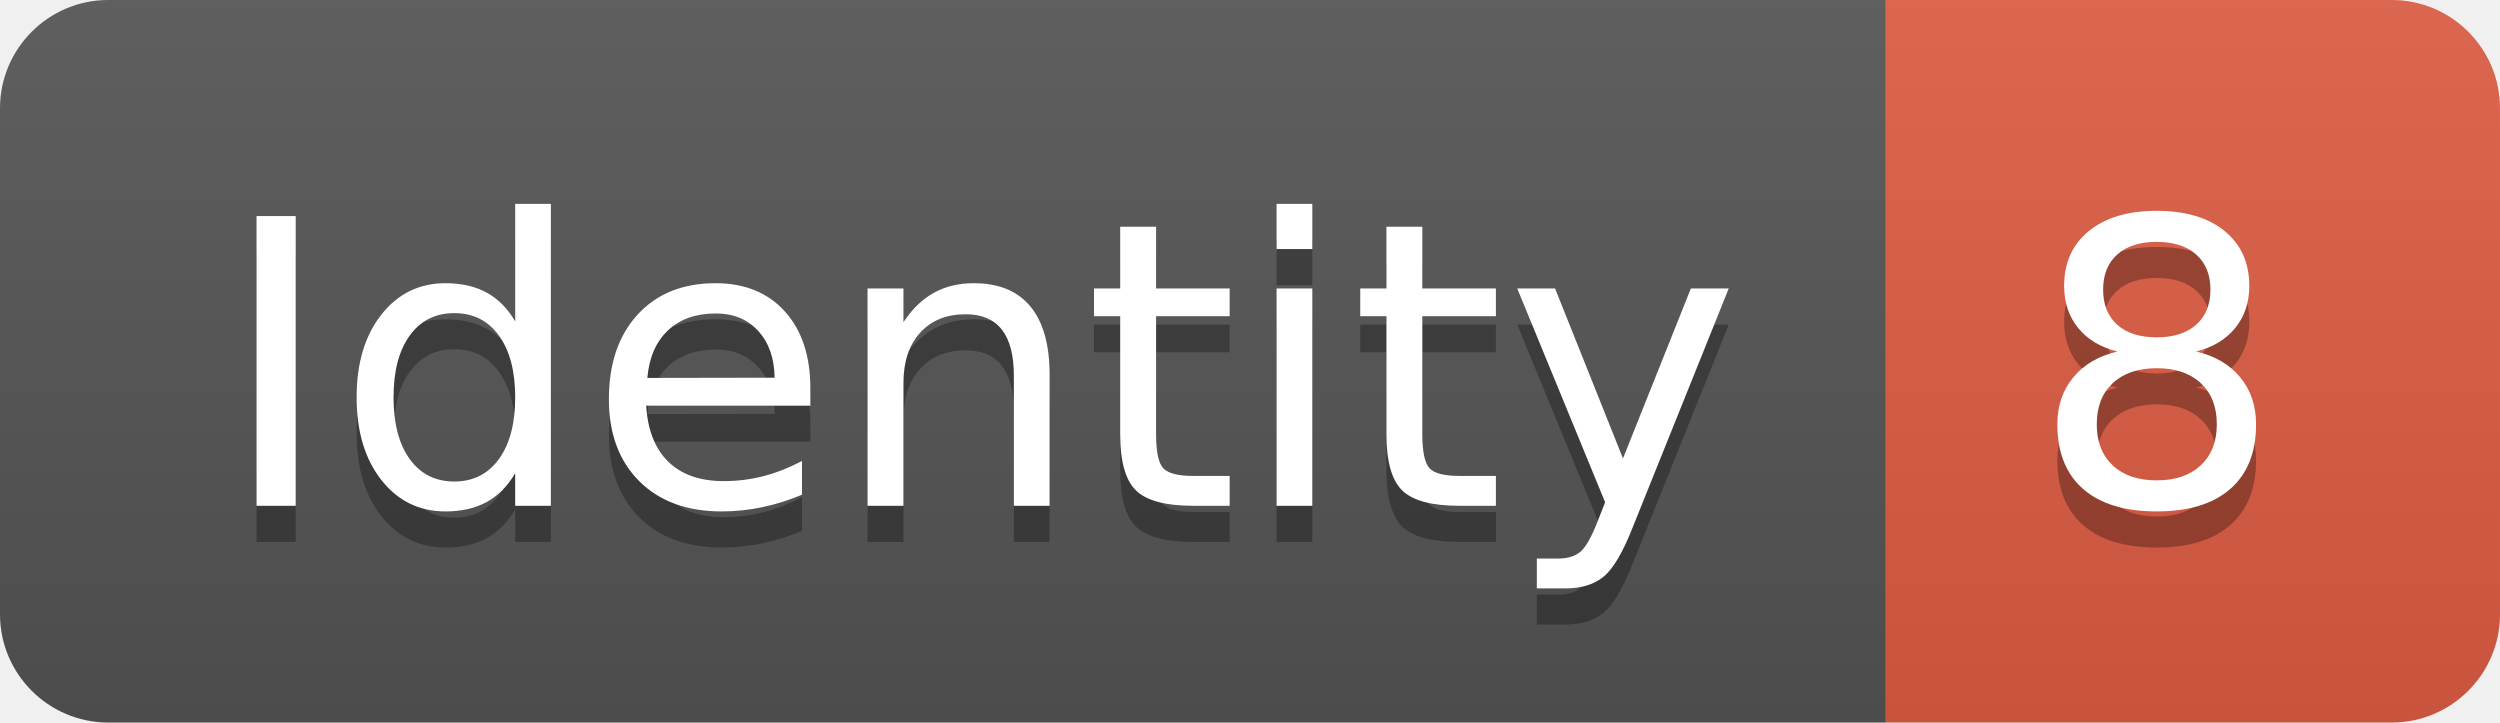
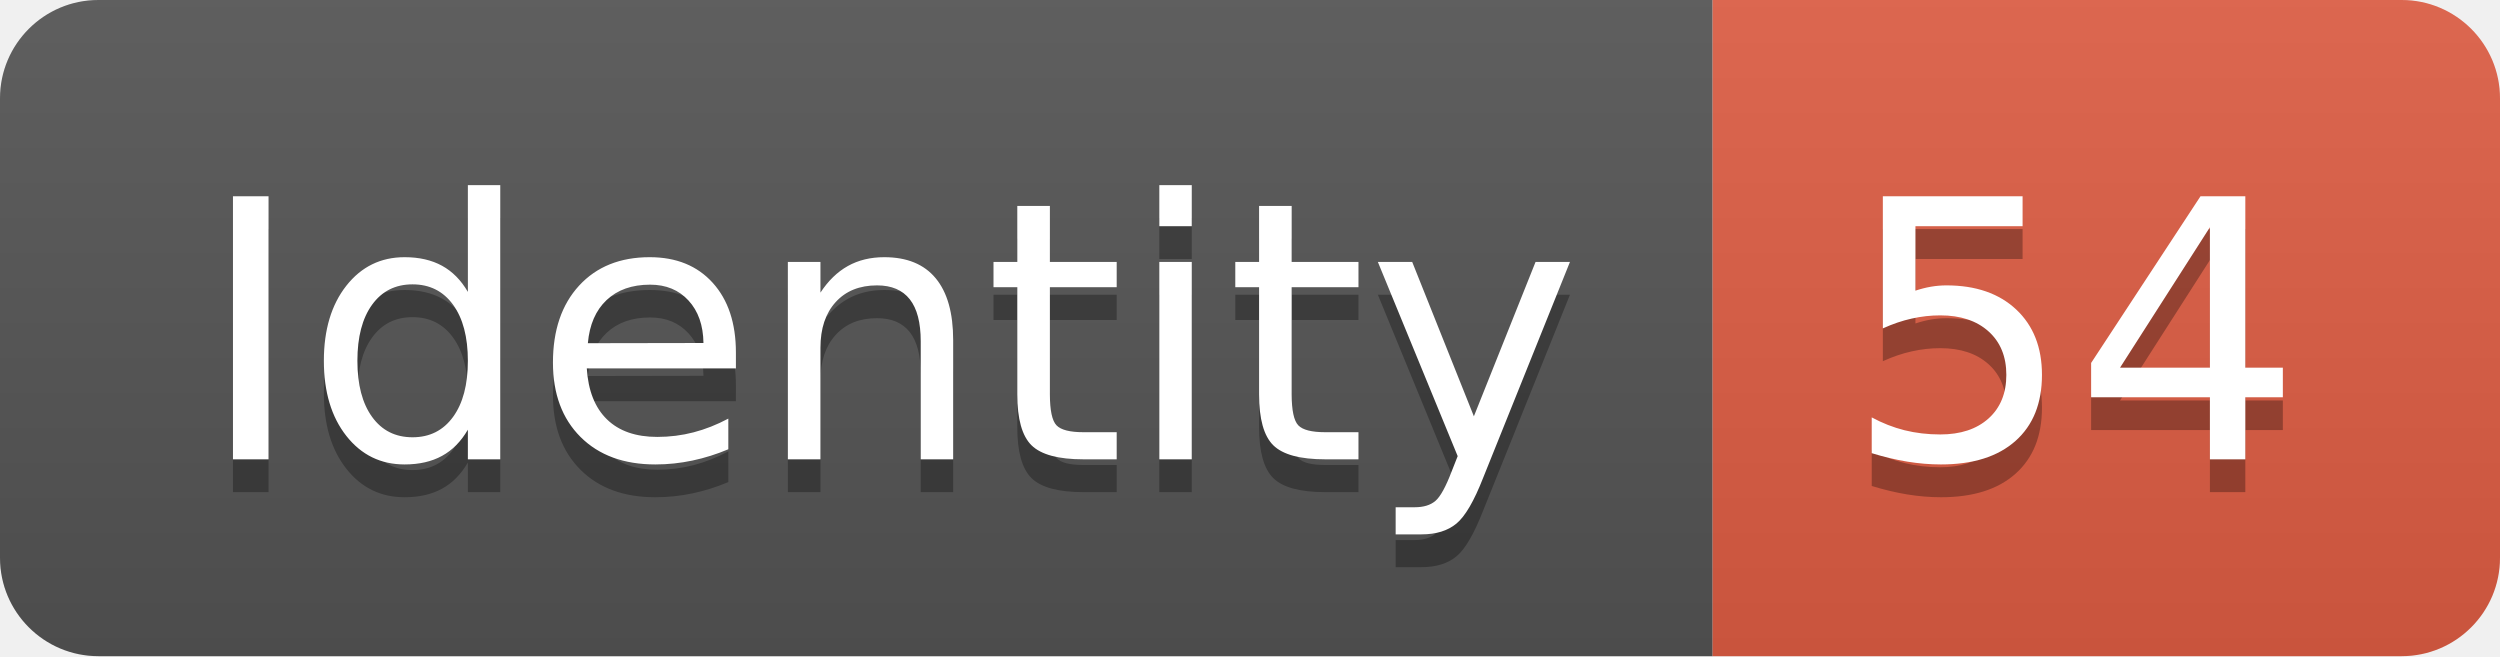
- <svg xmlns="http://www.w3.org/2000/svg" width="69.2" height="20">
+ <svg xmlns="http://www.w3.org/2000/svg" width="76.2" height="20">
  <linearGradient id="smooth" x2="0" y2="100%">
    <stop offset="0" stop-color="#bbb" stop-opacity=".1" />
    <stop offset="1" stop-opacity=".1" />
  </linearGradient>
  <clipPath id="round">
-     <rect width="69.2" height="20" rx="3" fill="#fff" />
+     <rect width="76.2" height="20" rx="3" fill="#fff" />
  </clipPath>
  <g clip-path="url(#round)">
    <rect width="52.2" height="20" fill="#555" />
-     <rect x="52.2" width="17.0" height="20" fill="#e05d44" />
-     <rect width="69.2" height="20" fill="url(#smooth)" />
+     <rect x="52.2" width="24.0" height="20" fill="#e05d44" />
+     <rect width="76.2" height="20" fill="url(#smooth)" />
  </g>
  <g fill="#fff" text-anchor="middle" font-family="DejaVu Sans,Verdana,Geneva,sans-serif" font-size="110">
    <text x="271.0" y="150" fill="#010101" fill-opacity=".3" transform="scale(0.1)" textLength="422.0" lengthAdjust="spacing">Identity</text>
    <text x="271.0" y="140" transform="scale(0.1)" textLength="422.0" lengthAdjust="spacing">Identity</text>
-     <text x="597.0" y="150" fill="#010101" fill-opacity=".3" transform="scale(0.1)" textLength="70.0" lengthAdjust="spacing">8</text>
-     <text x="597.0" y="140" transform="scale(0.1)" textLength="70.0" lengthAdjust="spacing">8</text>
+     <text x="632.0" y="150" fill="#010101" fill-opacity=".3" transform="scale(0.1)" textLength="140.0" lengthAdjust="spacing">54</text>
+     <text x="632.0" y="140" transform="scale(0.1)" textLength="140.0" lengthAdjust="spacing">54</text>
  </g>
</svg>
